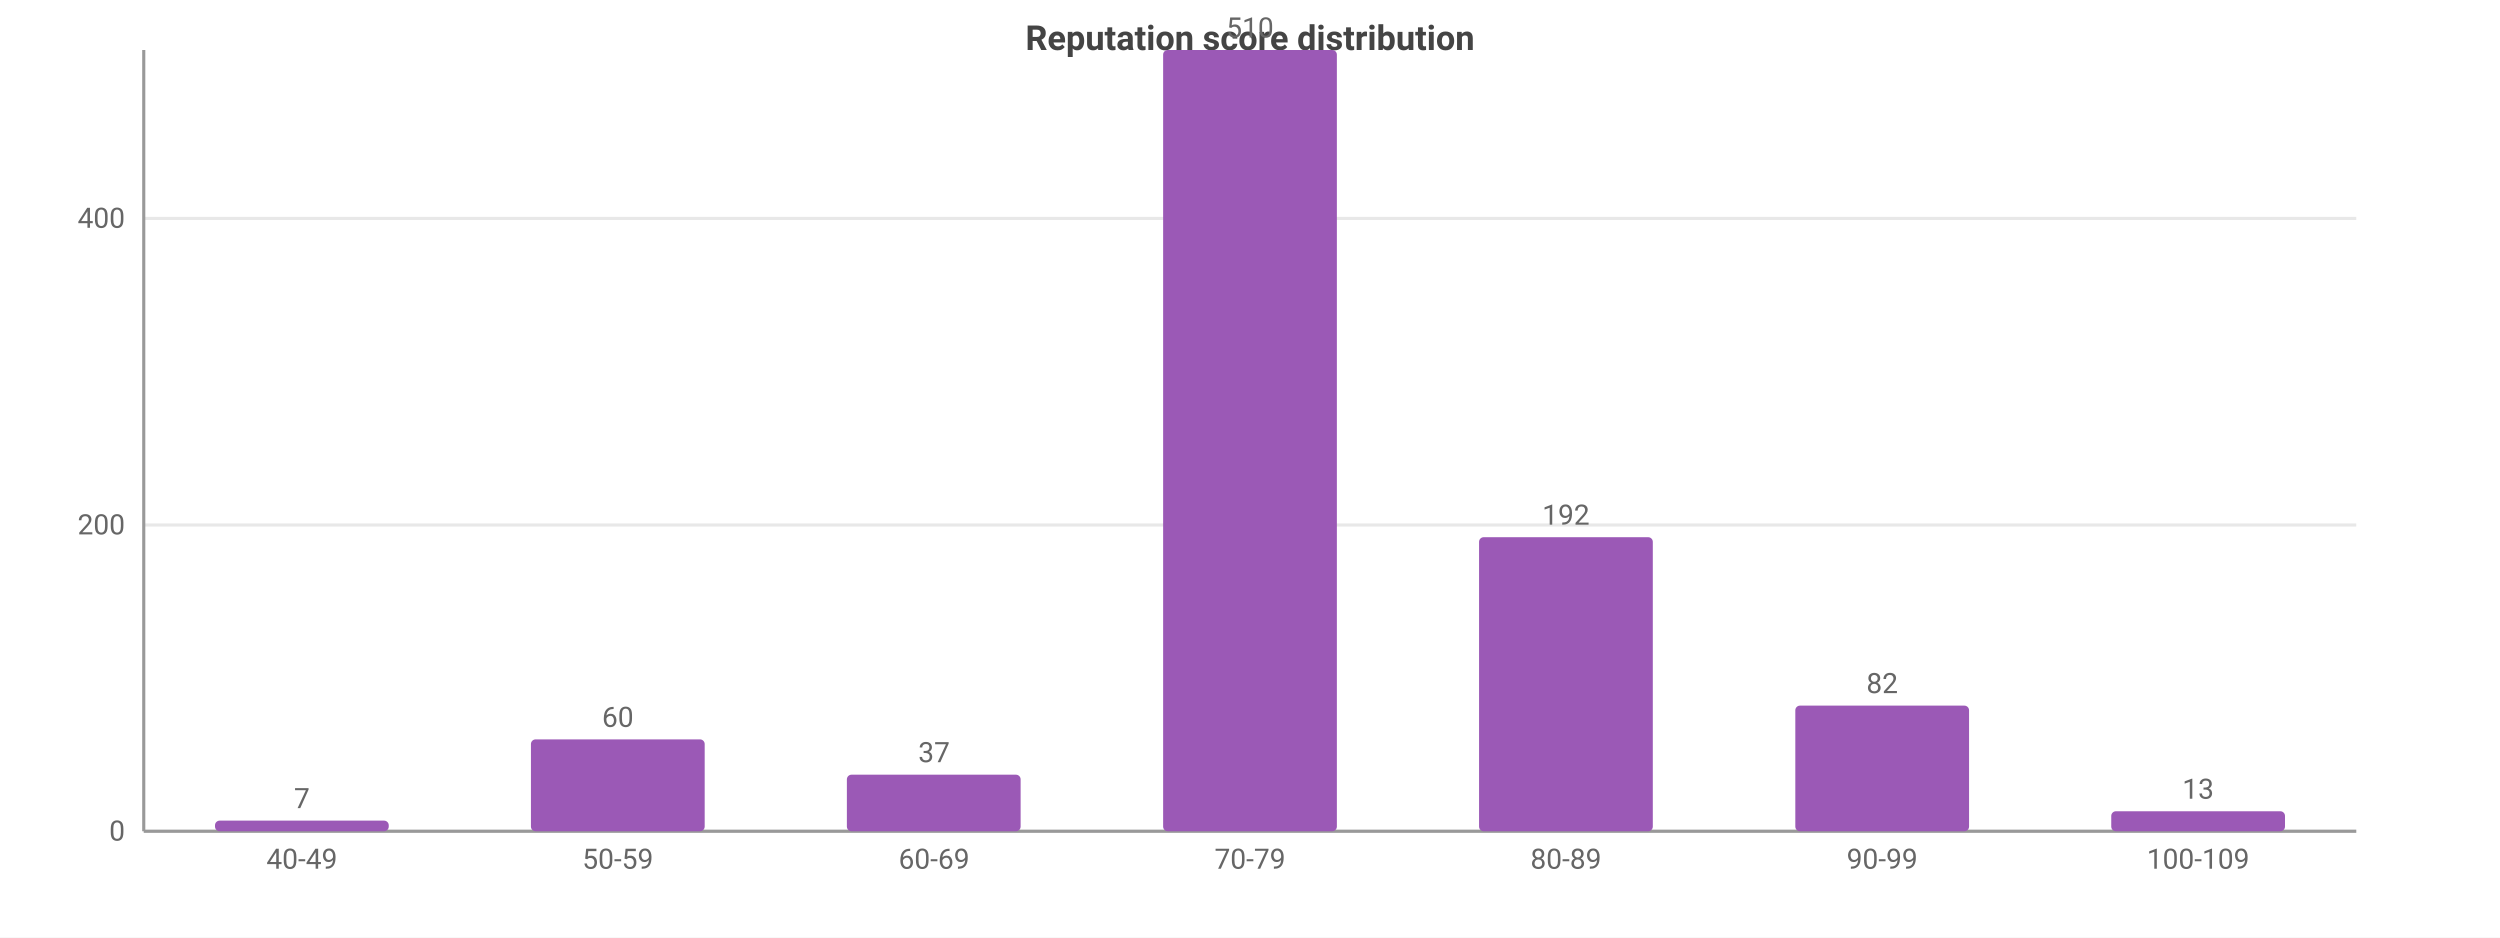
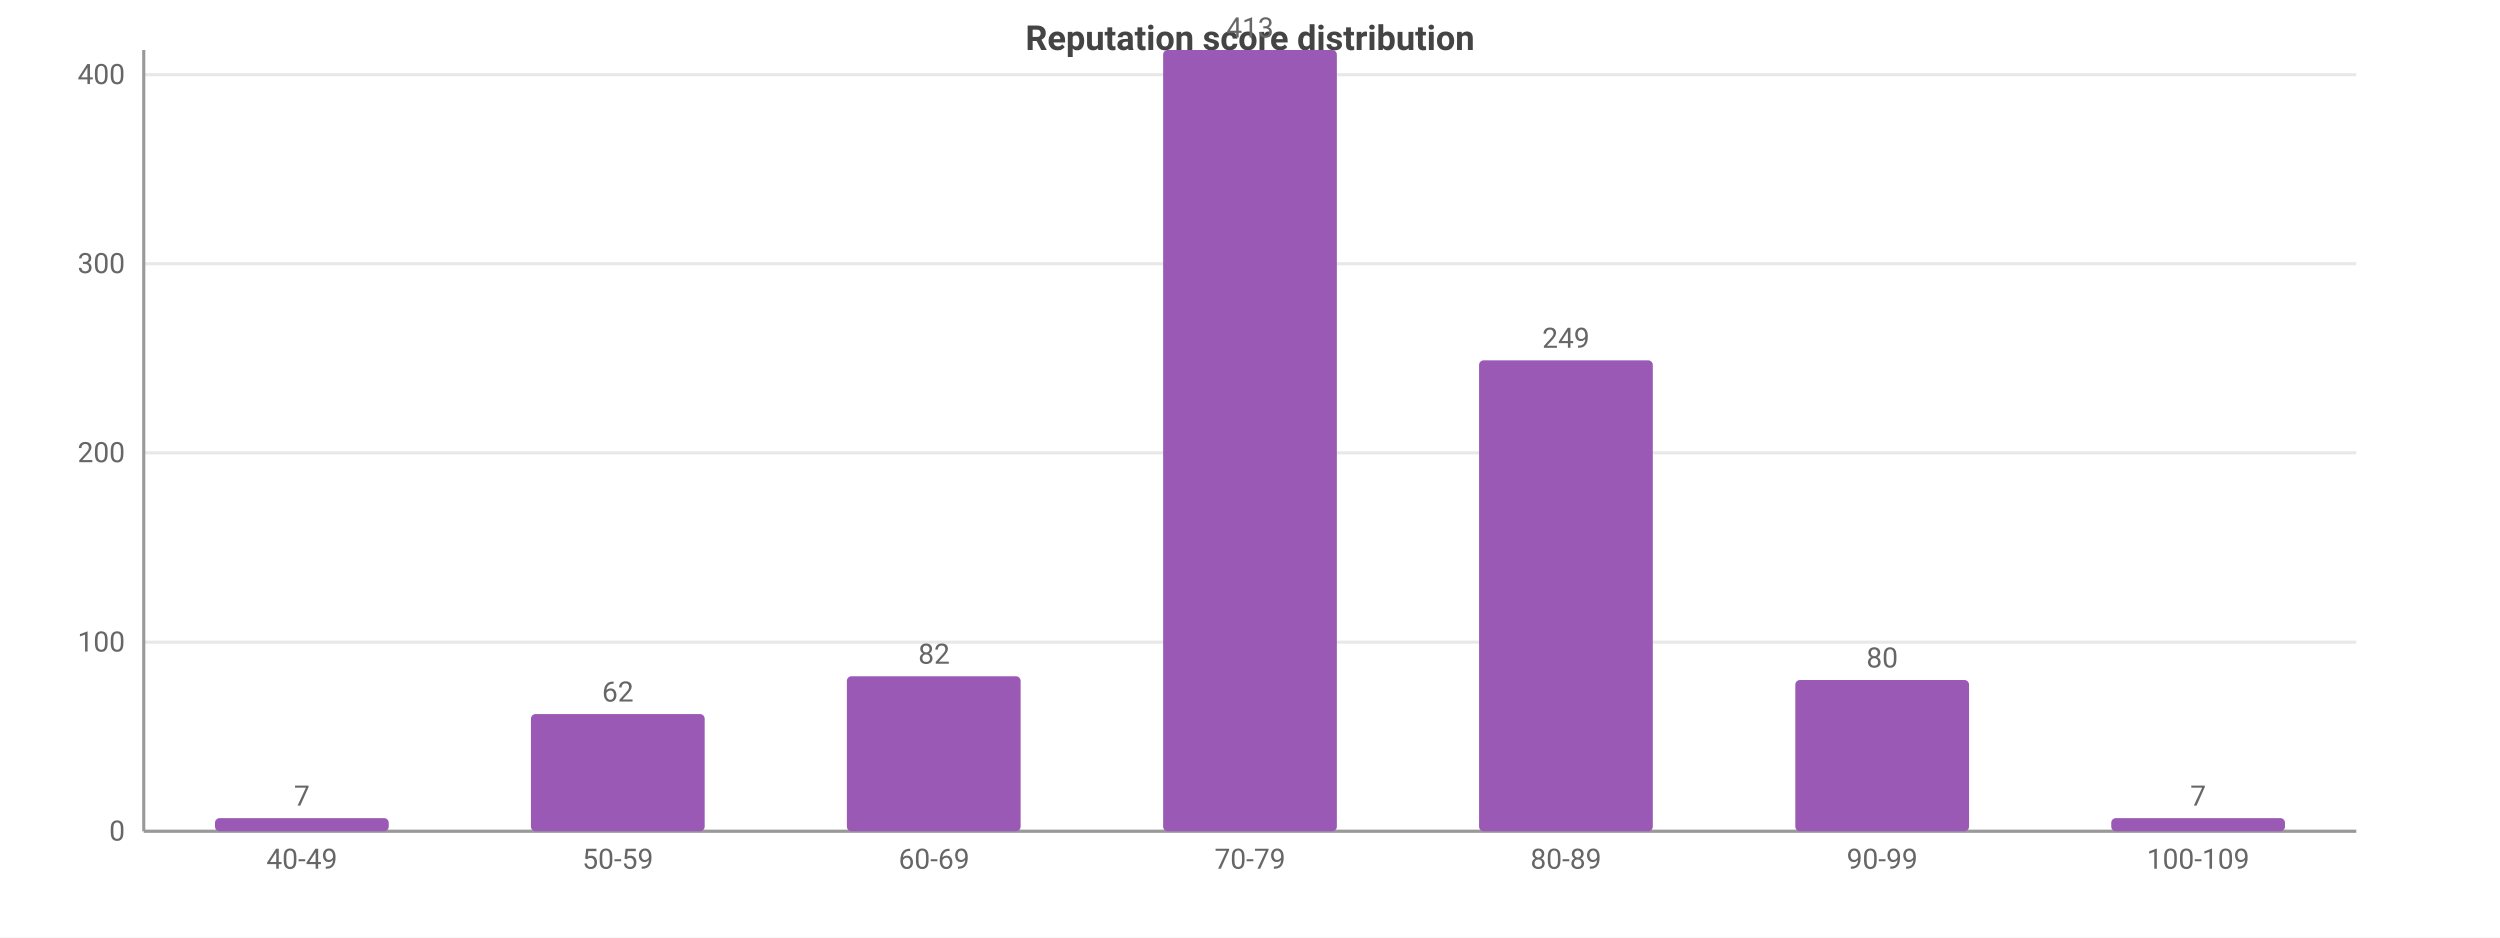
<svg xmlns="http://www.w3.org/2000/svg" width="800" height="300" viewBox="0 0 800 300">
  <rect width="800" height="300" fill="#ffffff" />
  <style>text{font-family:system-ui,-apple-system,'Segoe UI',Roboto,sans-serif}.g{stroke:#e8e8e8;stroke-width:1}.a{stroke:#999;stroke-width:1}.t{font-size:9px;fill:#666}.m{font-size:9px;text-anchor:middle;fill:#666}.e{font-size:9px;text-anchor:end;fill:#666}.l{font-size:10px;fill:#333}.tt{font-size:11px;font-weight:600;text-anchor:middle;fill:#444}</style>
  <text class="tt" x="400.0" y="16">Reputation score distribution</text>
  <line class="g" x1="46" y1="266" x2="754" y2="266" />
  <text class="e" x="40" y="269">0</text>
-   <line class="g" x1="46" y1="168.0" x2="754" y2="168.0" />
-   <text class="e" x="40" y="171.0">200</text>
-   <line class="g" x1="46" y1="69.9" x2="754" y2="69.9" />
-   <text class="e" x="40" y="72.9">400</text>
+   <line class="g" x1="46" y1="205.5" x2="754" y2="205.5" />
+   <text class="e" x="40" y="208.5">100</text>
+   <line class="g" x1="46" y1="144.9" x2="754" y2="144.9" />
+   <text class="e" x="40" y="147.9">200</text>
+   <line class="g" x1="46" y1="84.4" x2="754" y2="84.4" />
+   <text class="e" x="40" y="87.4">300</text>
+   <line class="g" x1="46" y1="23.9" x2="754" y2="23.9" />
+   <text class="e" x="40" y="26.9">400</text>
  <line class="a" x1="46" y1="16" x2="46" y2="266" />
  <line class="a" x1="46" y1="266" x2="754" y2="266" />
-   <rect x="68.8" y="262.6" width="55.6" height="3.4" fill="#9b59b6" rx="1.5" />
-   <text class="m" x="96.6" y="258.6">7</text>
+   <rect x="68.8" y="261.8" width="55.6" height="4.2" fill="#9b59b6" rx="1.5" />
+   <text class="m" x="96.6" y="257.8">7</text>
  <text class="m" x="96.6" y="278">40-49</text>
-   <rect x="169.9" y="236.6" width="55.6" height="29.4" fill="#9b59b6" rx="1.5" />
-   <text class="m" x="197.7" y="232.6">60</text>
+   <rect x="169.9" y="228.5" width="55.6" height="37.5" fill="#9b59b6" rx="1.5" />
+   <text class="m" x="197.7" y="224.5">62</text>
  <text class="m" x="197.7" y="278">50-59</text>
-   <rect x="271.0" y="247.9" width="55.6" height="18.1" fill="#9b59b6" rx="1.5" />
-   <text class="m" x="298.9" y="243.9">37</text>
+   <rect x="271.0" y="216.4" width="55.6" height="49.6" fill="#9b59b6" rx="1.5" />
+   <text class="m" x="298.9" y="212.4">82</text>
  <text class="m" x="298.9" y="278">60-69</text>
  <rect x="372.2" y="16" width="55.6" height="250" fill="#9b59b6" rx="1.5" />
-   <text class="m" x="400" y="12">510</text>
+   <text class="m" x="400" y="12">413</text>
  <text class="m" x="400" y="278">70-79</text>
-   <rect x="473.3" y="171.9" width="55.6" height="94.1" fill="#9b59b6" rx="1.5" />
-   <text class="m" x="501.1" y="167.9">192</text>
+   <rect x="473.3" y="115.3" width="55.6" height="150.7" fill="#9b59b6" rx="1.5" />
+   <text class="m" x="501.1" y="111.3">249</text>
  <text class="m" x="501.1" y="278">80-89</text>
-   <rect x="574.5" y="225.8" width="55.6" height="40.2" fill="#9b59b6" rx="1.5" />
-   <text class="m" x="602.3" y="221.8">82</text>
+   <rect x="574.5" y="217.6" width="55.6" height="48.4" fill="#9b59b6" rx="1.5" />
+   <text class="m" x="602.3" y="213.6">80</text>
  <text class="m" x="602.3" y="278">90-99</text>
-   <rect x="675.6" y="259.6" width="55.6" height="6.4" fill="#9b59b6" rx="1.5" />
-   <text class="m" x="703.4" y="255.6">13</text>
+   <rect x="675.6" y="261.8" width="55.6" height="4.2" fill="#9b59b6" rx="1.5" />
+   <text class="m" x="703.4" y="257.8">7</text>
  <text class="m" x="703.4" y="278">100-109</text>
</svg>
